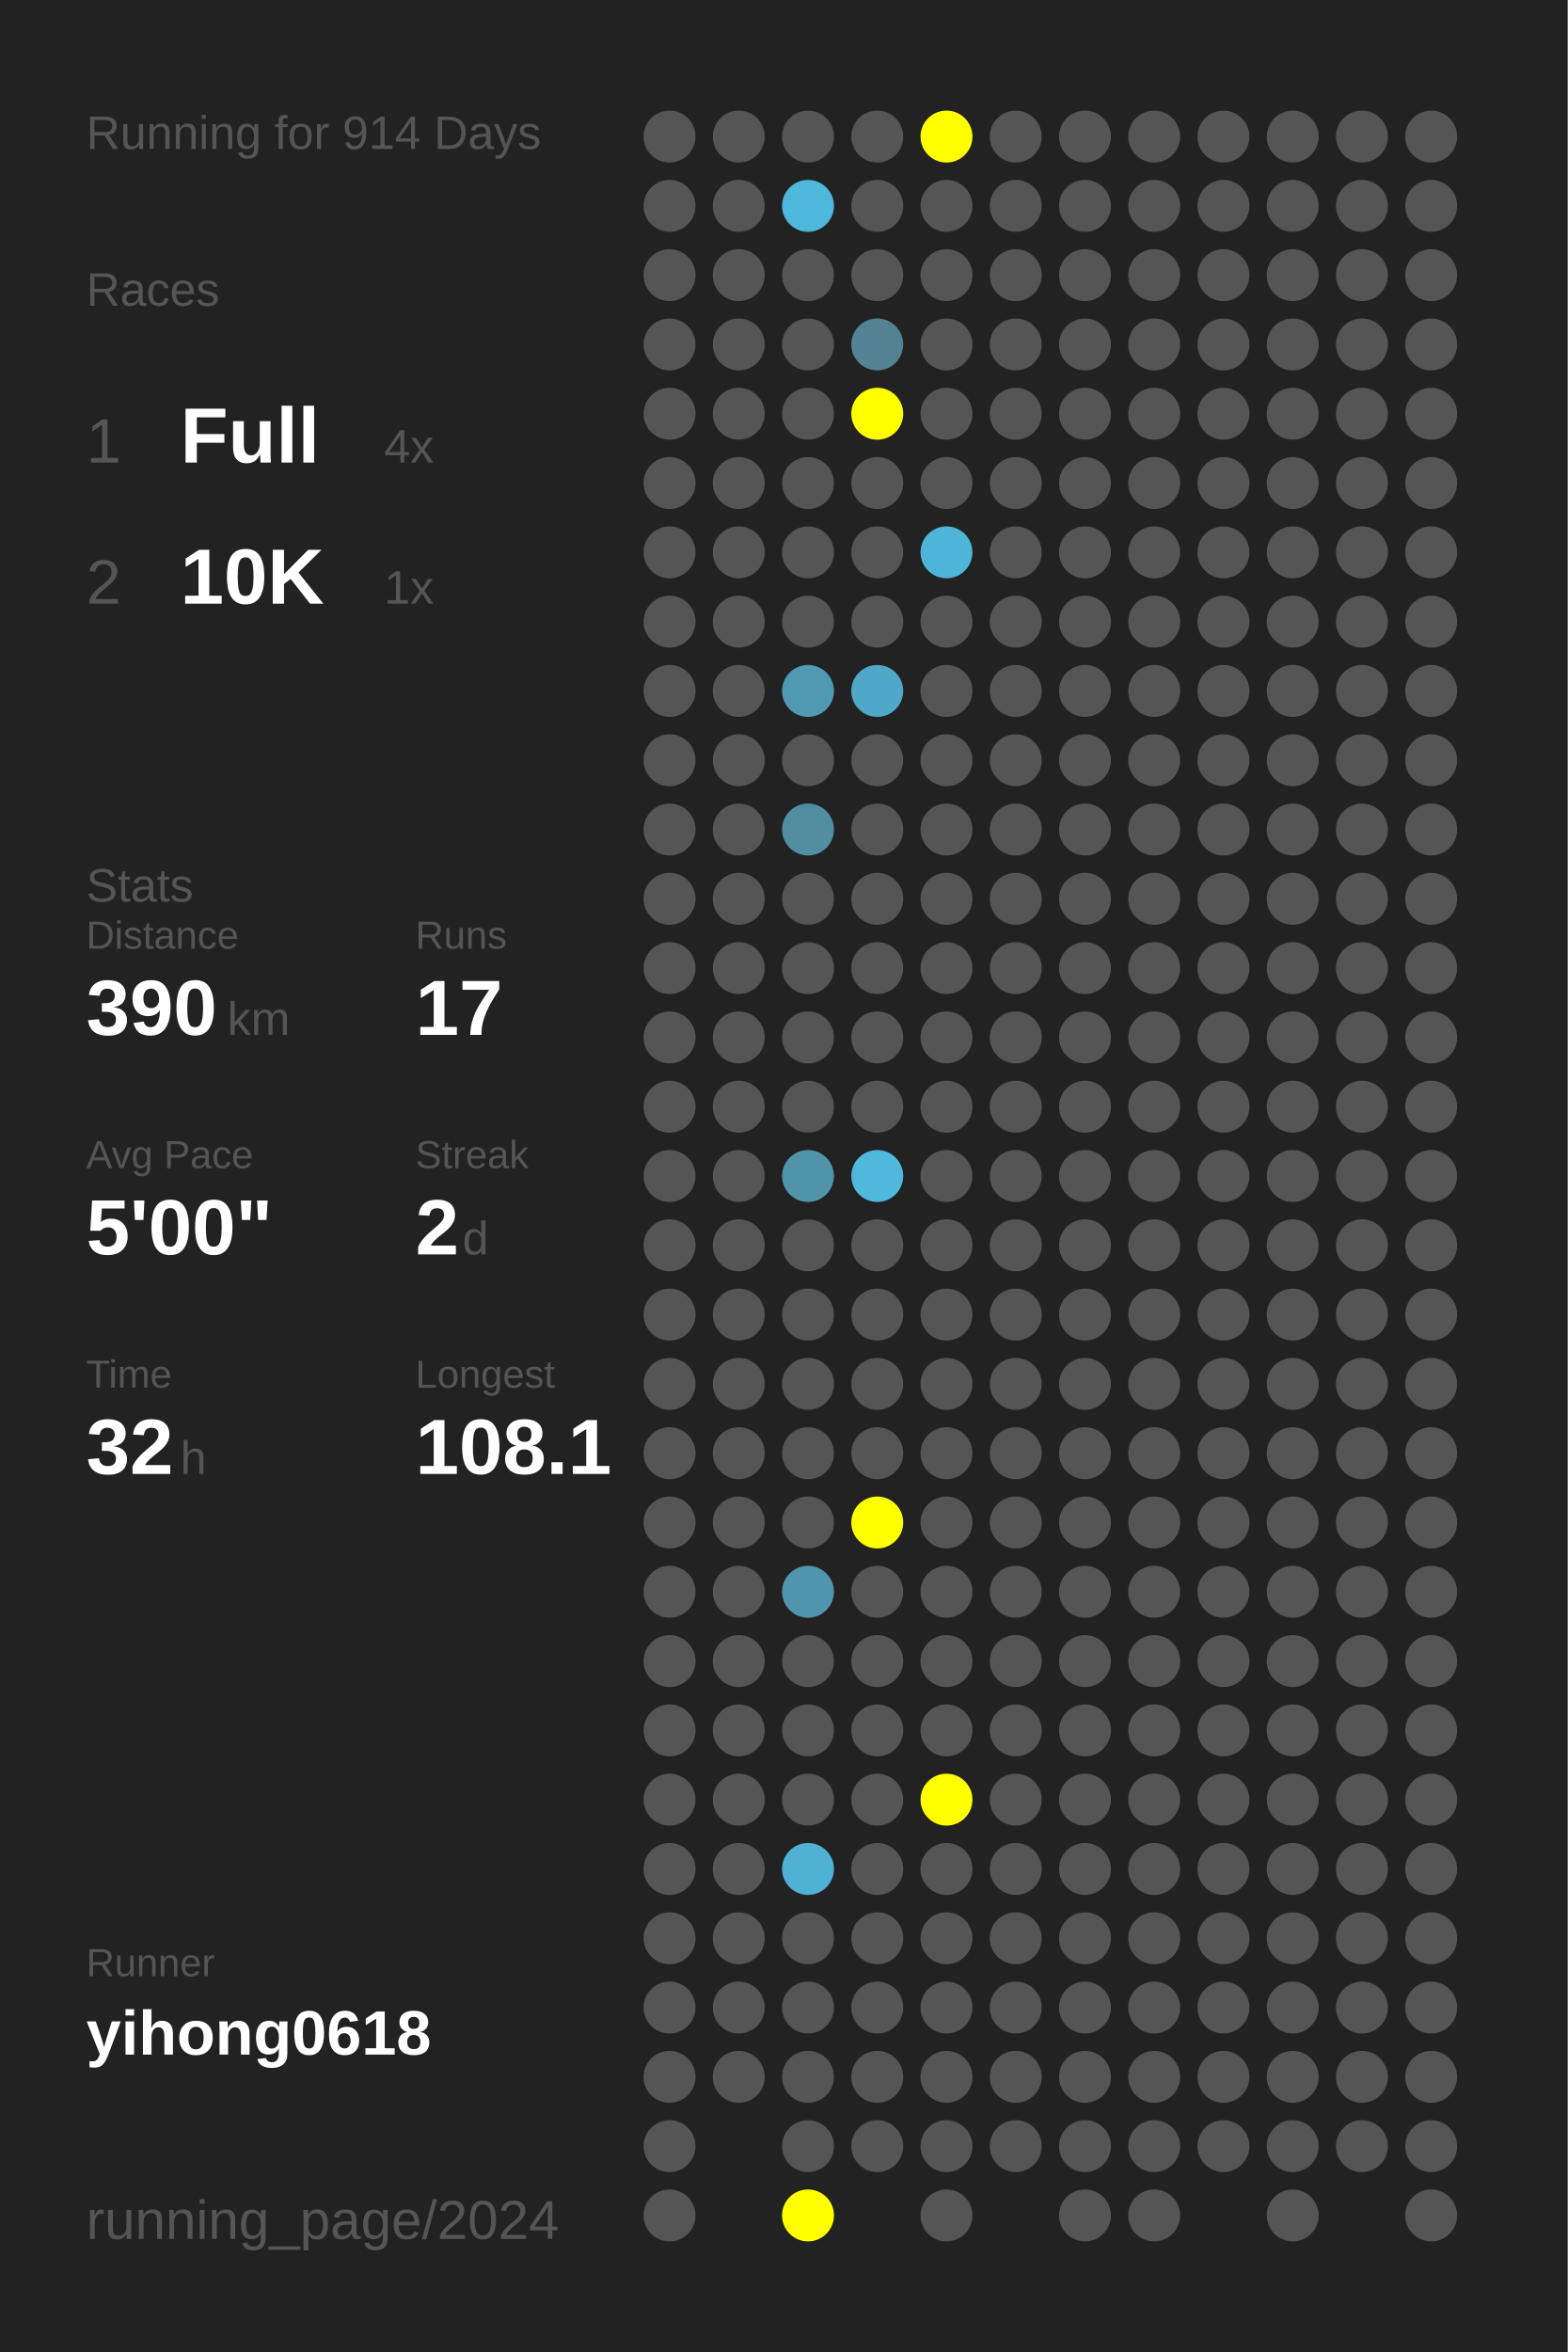
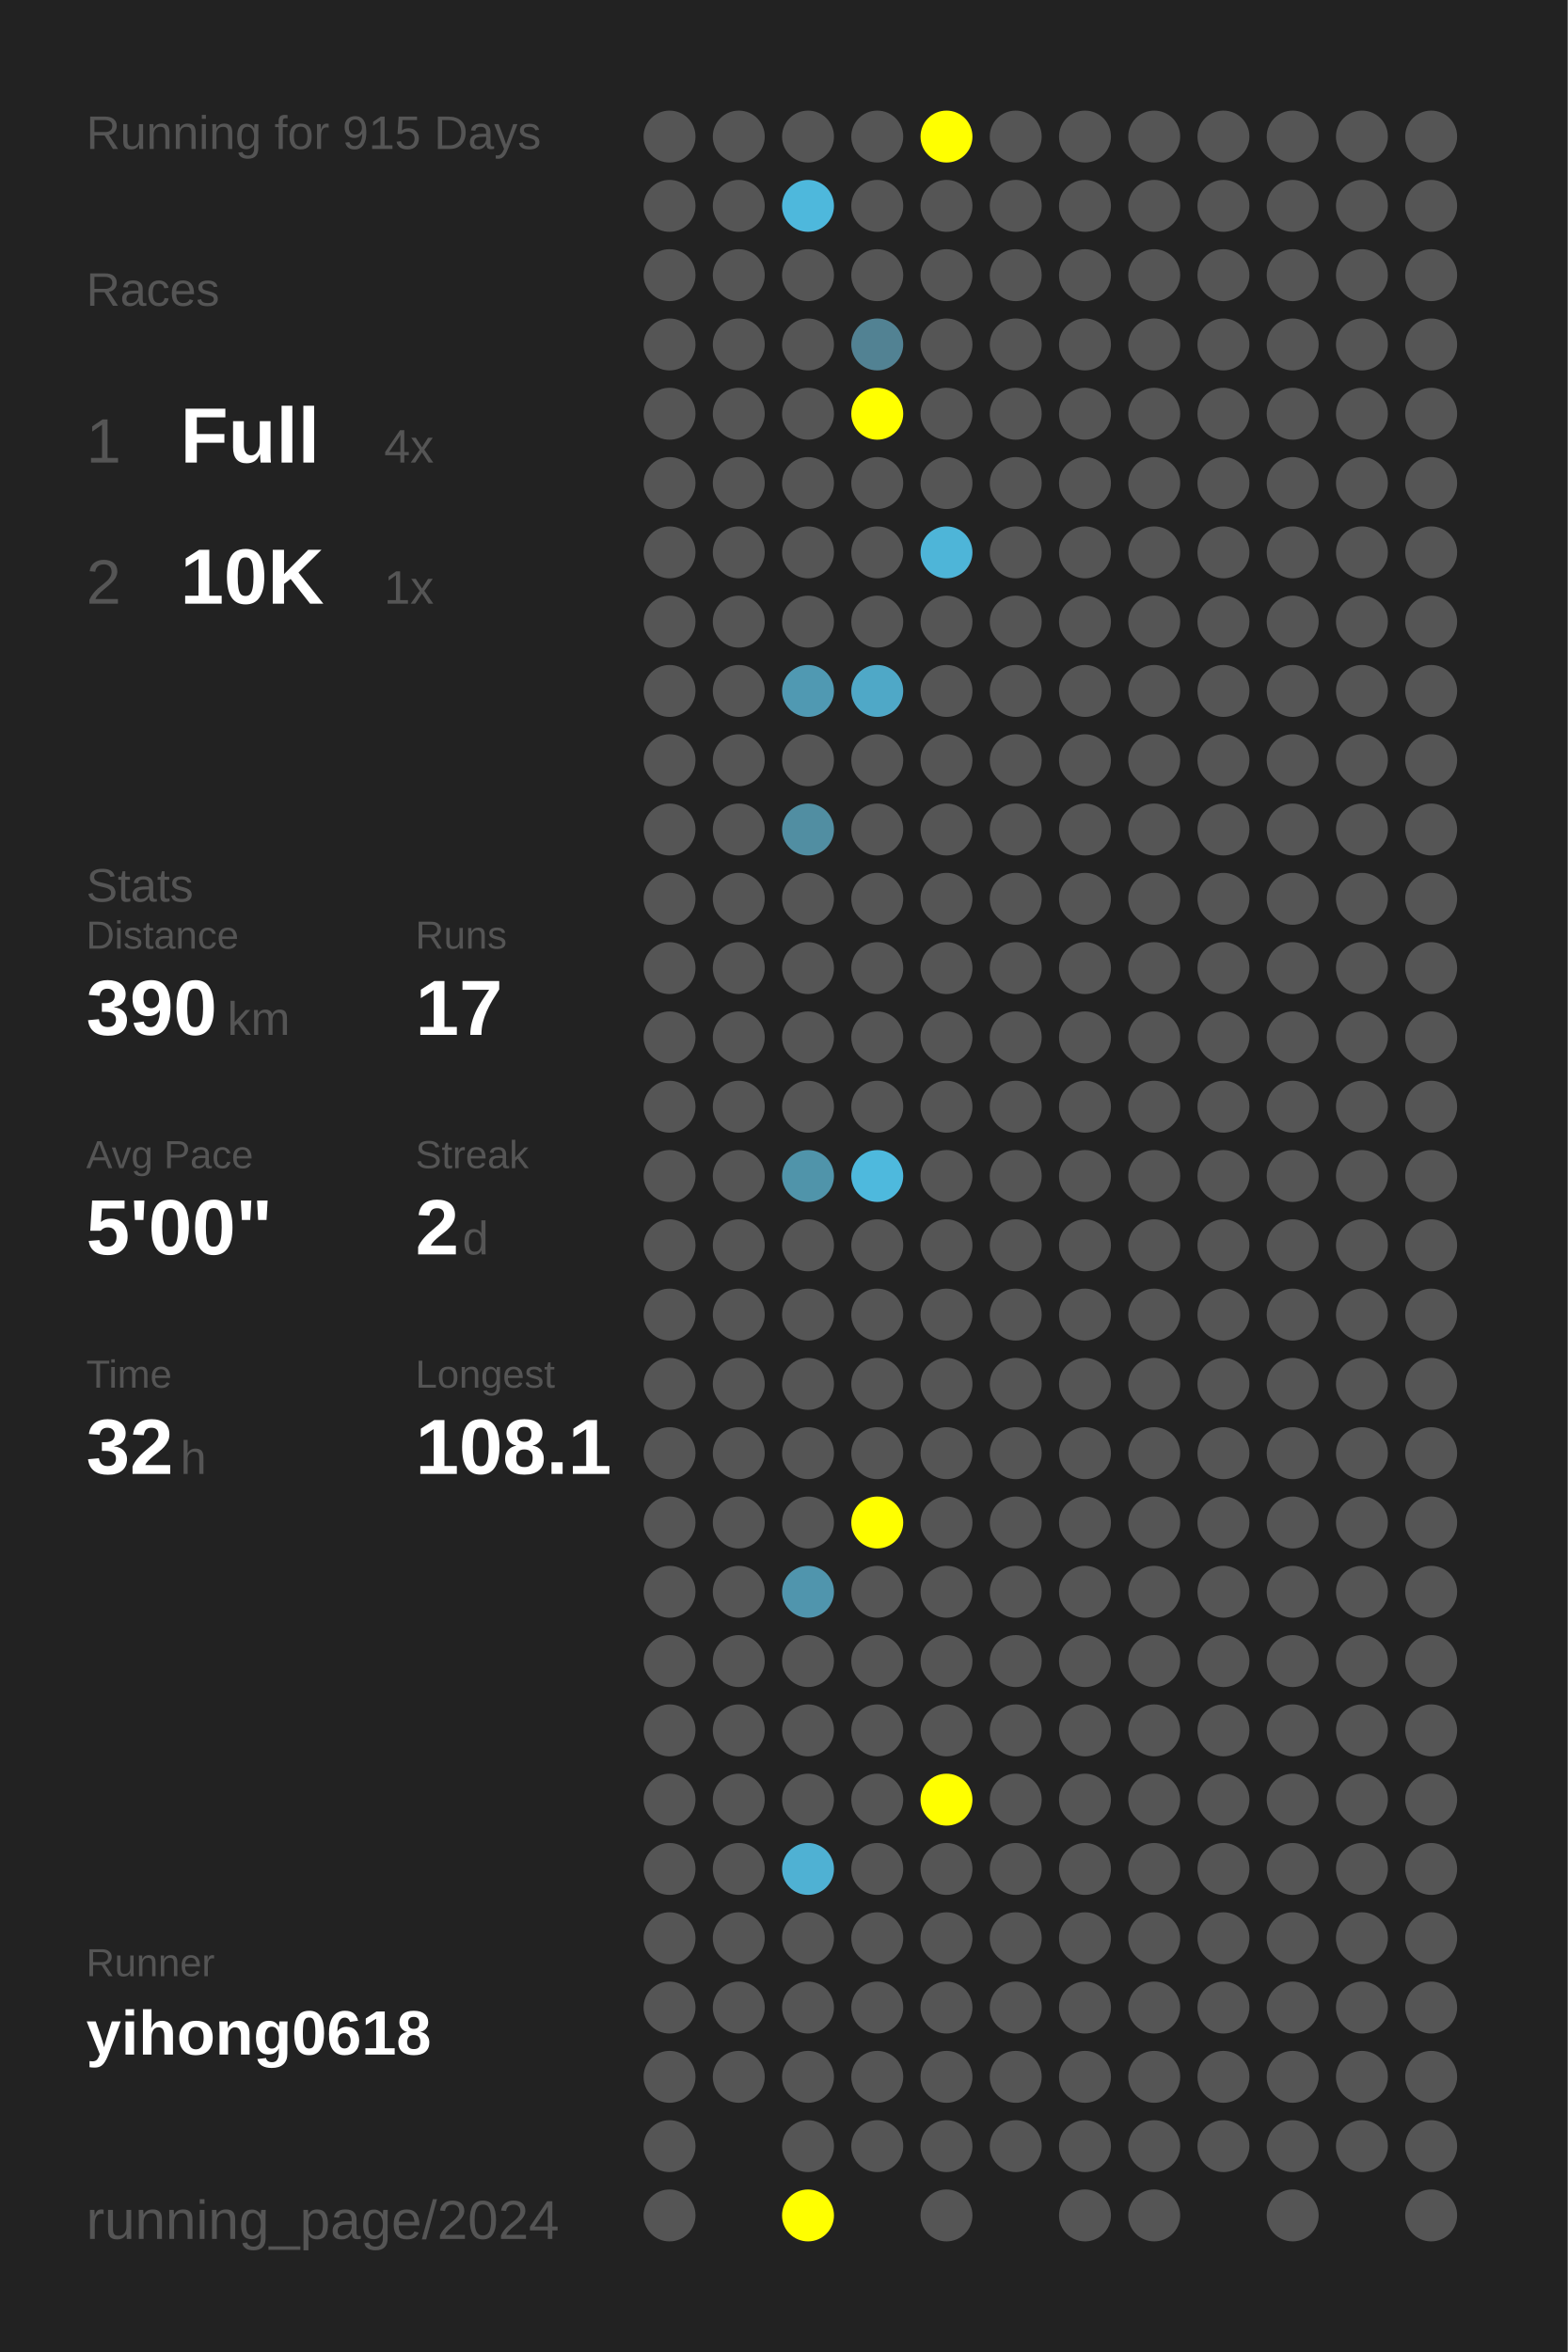
<svg xmlns="http://www.w3.org/2000/svg" baseProfile="full" height="300mm" version="1.1" viewBox="0,0,200,300" width="200mm">
  <defs />
  <rect fill="#222222" height="300" width="200" x="0" y="0" />
-   <text fill="#555555" style="font-size:6px; font-family:Arial;" x="11" y="19">Running for 914 Days</text>
+   <text fill="#555555" style="font-size:6px; font-family:Arial;" x="11" y="19">Running for 915 Days</text>
  <text fill="#555555" style="font-size:6px; font-family:Arial;" x="11" y="39">Races</text>
  <text fill="#555555" style="font-size:8px; font-family:Arial;" x="11" y="59">1</text>
  <text fill="#FFFFFF" style="font-size:10px; font-family:Arial; font-weight:bold;" x="23" y="59">Full</text>
  <text fill="#555555" style="font-size:6px; font-family:Arial;" x="49" y="59">4x</text>
  <text fill="#555555" style="font-size:8px; font-family:Arial;" x="11" y="77">2</text>
  <text fill="#FFFFFF" style="font-size:10px; font-family:Arial; font-weight:bold;" x="23" y="77">10K</text>
  <text fill="#555555" style="font-size:6px; font-family:Arial;" x="49" y="77">1x</text>
  <text fill="#555555" style="font-size:6px; font-family:Arial;" x="11" y="115">Stats</text>
  <text fill="#555555" style="font-size:5px; font-family:Arial;" x="11" y="121">Distance</text>
  <text fill="#FFFFFF" style="font-size:10px; font-family:Arial; font-weight:bold;" x="11" y="132">390</text>
  <text fill="#555555" style="font-size:6px; font-family:Arial;" x="29" y="132">km</text>
  <text fill="#555555" style="font-size:5px; font-family:Arial;" x="53" y="121">Runs</text>
  <text fill="#FFFFFF" style="font-size:10px; font-family:Arial; font-weight:bold;" x="53" y="132">17</text>
  <text fill="#555555" style="font-size:5px; font-family:Arial;" x="11" y="149">Avg Pace</text>
  <text fill="#FFFFFF" style="font-size:10px; font-family:Arial; font-weight:bold;" x="11" y="160">5'00"</text>
  <text fill="#555555" style="font-size:5px; font-family:Arial;" x="53" y="149">Streak</text>
  <text fill="#FFFFFF" style="font-size:10px; font-family:Arial; font-weight:bold;" x="53" y="160">2</text>
  <text fill="#555555" style="font-size:6px; font-family:Arial;" x="59" y="160">d</text>
  <text fill="#555555" style="font-size:5px; font-family:Arial;" x="11" y="177">Time</text>
  <text fill="#FFFFFF" style="font-size:10px; font-family:Arial; font-weight:bold;" x="11" y="188">32</text>
  <text fill="#555555" style="font-size:6px; font-family:Arial;" x="23" y="188">h</text>
  <text fill="#555555" style="font-size:5px; font-family:Arial;" x="53" y="177">Longest</text>
  <text fill="#FFFFFF" style="font-size:10px; font-family:Arial; font-weight:bold;" x="53" y="188">108.1</text>
  <text fill="#555555" style="font-size:5px; font-family:Arial;" x="11" y="252.065">Runner</text>
  <text fill="#FFFFFF" style="font-size:8px; font-family:Arial; font-weight:bold;" x="11" y="262.065">yihong0618</text>
  <text fill="#555555" style="font-size:7px; font-family:Arial;" x="11" y="285.581">running_page/2024</text>
  <circle cx="85.417" cy="17.419" fill="#555555" r="3.312" />
  <circle cx="85.417" cy="26.258" fill="#555555" r="3.312" />
  <circle cx="85.417" cy="35.097" fill="#555555" r="3.312" />
  <circle cx="85.417" cy="43.935" fill="#555555" r="3.312" />
  <circle cx="85.417" cy="52.774" fill="#555555" r="3.312" />
  <circle cx="85.417" cy="61.613" fill="#555555" r="3.312" />
  <circle cx="85.417" cy="70.452" fill="#555555" r="3.312" />
  <circle cx="85.417" cy="79.29" fill="#555555" r="3.312" />
  <circle cx="85.417" cy="88.129" fill="#555555" r="3.312" />
  <circle cx="85.417" cy="96.968" fill="#555555" r="3.312" />
  <circle cx="85.417" cy="105.806" fill="#555555" r="3.312" />
  <circle cx="85.417" cy="114.645" fill="#555555" r="3.312" />
  <circle cx="85.417" cy="123.484" fill="#555555" r="3.312" />
  <circle cx="85.417" cy="132.323" fill="#555555" r="3.312" />
  <circle cx="85.417" cy="141.161" fill="#555555" r="3.312" />
  <circle cx="85.417" cy="150" fill="#555555" r="3.312" />
  <circle cx="85.417" cy="158.839" fill="#555555" r="3.312" />
  <circle cx="85.417" cy="167.677" fill="#555555" r="3.312" />
  <circle cx="85.417" cy="176.516" fill="#555555" r="3.312" />
  <circle cx="85.417" cy="185.355" fill="#555555" r="3.312" />
  <circle cx="85.417" cy="194.194" fill="#555555" r="3.312" />
  <circle cx="85.417" cy="203.032" fill="#555555" r="3.312" />
  <circle cx="85.417" cy="211.871" fill="#555555" r="3.312" />
  <circle cx="85.417" cy="220.71" fill="#555555" r="3.312" />
  <circle cx="85.417" cy="229.548" fill="#555555" r="3.312" />
  <circle cx="85.417" cy="238.387" fill="#555555" r="3.312" />
  <circle cx="85.417" cy="247.226" fill="#555555" r="3.312" />
  <circle cx="85.417" cy="256.065" fill="#555555" r="3.312" />
  <circle cx="85.417" cy="264.903" fill="#555555" r="3.312" />
  <circle cx="85.417" cy="273.742" fill="#555555" r="3.312" />
  <circle cx="85.417" cy="282.581" fill="#555555" r="3.312" />
  <circle cx="94.25" cy="17.419" fill="#555555" r="3.312" />
  <circle cx="94.25" cy="26.258" fill="#555555" r="3.312" />
  <circle cx="94.25" cy="35.097" fill="#555555" r="3.312" />
  <circle cx="94.25" cy="43.935" fill="#555555" r="3.312" />
  <circle cx="94.25" cy="52.774" fill="#555555" r="3.312" />
  <circle cx="94.25" cy="61.613" fill="#555555" r="3.312" />
  <circle cx="94.25" cy="70.452" fill="#555555" r="3.312" />
  <circle cx="94.25" cy="79.29" fill="#555555" r="3.312" />
  <circle cx="94.25" cy="88.129" fill="#555555" r="3.312" />
  <circle cx="94.25" cy="96.968" fill="#555555" r="3.312" />
  <circle cx="94.25" cy="105.806" fill="#555555" r="3.312" />
  <circle cx="94.25" cy="114.645" fill="#555555" r="3.312" />
  <circle cx="94.25" cy="123.484" fill="#555555" r="3.312" />
  <circle cx="94.25" cy="132.323" fill="#555555" r="3.312" />
  <circle cx="94.25" cy="141.161" fill="#555555" r="3.312" />
  <circle cx="94.25" cy="150" fill="#555555" r="3.312" />
  <circle cx="94.25" cy="158.839" fill="#555555" r="3.312" />
  <circle cx="94.25" cy="167.677" fill="#555555" r="3.312" />
  <circle cx="94.25" cy="176.516" fill="#555555" r="3.312" />
  <circle cx="94.25" cy="185.355" fill="#555555" r="3.312" />
  <circle cx="94.25" cy="194.194" fill="#555555" r="3.312" />
  <circle cx="94.25" cy="203.032" fill="#555555" r="3.312" />
  <circle cx="94.25" cy="211.871" fill="#555555" r="3.312" />
  <circle cx="94.25" cy="220.71" fill="#555555" r="3.312" />
  <circle cx="94.25" cy="229.548" fill="#555555" r="3.312" />
  <circle cx="94.25" cy="238.387" fill="#555555" r="3.312" />
  <circle cx="94.25" cy="247.226" fill="#555555" r="3.312" />
  <circle cx="94.25" cy="256.065" fill="#555555" r="3.312" />
  <circle cx="94.25" cy="264.903" fill="#555555" r="3.312" />
  <circle cx="103.083" cy="17.419" fill="#555555" r="3.312" />
  <circle cx="103.083" cy="26.258" fill="#4eb8dc" r="3.312" />
  <circle cx="103.083" cy="35.097" fill="#555555" r="3.312" />
  <circle cx="103.083" cy="43.935" fill="#555555" r="3.312" />
  <circle cx="103.083" cy="52.774" fill="#555555" r="3.312" />
  <circle cx="103.083" cy="61.613" fill="#555555" r="3.312" />
  <circle cx="103.083" cy="70.452" fill="#555555" r="3.312" />
  <circle cx="103.083" cy="79.29" fill="#555555" r="3.312" />
  <circle cx="103.083" cy="88.129" fill="#5099b2" r="3.312" />
  <circle cx="103.083" cy="96.968" fill="#555555" r="3.312" />
  <circle cx="103.083" cy="105.806" fill="#518ea2" r="3.312" />
  <circle cx="103.083" cy="114.645" fill="#555555" r="3.312" />
  <circle cx="103.083" cy="123.484" fill="#555555" r="3.312" />
  <circle cx="103.083" cy="132.323" fill="#555555" r="3.312" />
  <circle cx="103.083" cy="141.161" fill="#555555" r="3.312" />
  <circle cx="103.083" cy="150" fill="#5094aa" r="3.312" />
  <circle cx="103.083" cy="158.839" fill="#555555" r="3.312" />
  <circle cx="103.083" cy="167.677" fill="#555555" r="3.312" />
  <circle cx="103.083" cy="176.516" fill="#555555" r="3.312" />
  <circle cx="103.083" cy="185.355" fill="#555555" r="3.312" />
  <circle cx="103.083" cy="194.194" fill="#555555" r="3.312" />
  <circle cx="103.083" cy="203.032" fill="#5095ad" r="3.312" />
  <circle cx="103.083" cy="211.871" fill="#555555" r="3.312" />
  <circle cx="103.083" cy="220.71" fill="#555555" r="3.312" />
  <circle cx="103.083" cy="229.548" fill="#555555" r="3.312" />
  <circle cx="103.083" cy="238.387" fill="#4fb1d3" r="3.312" />
  <circle cx="103.083" cy="247.226" fill="#555555" r="3.312" />
  <circle cx="103.083" cy="256.065" fill="#555555" r="3.312" />
  <circle cx="103.083" cy="264.903" fill="#555555" r="3.312" />
  <circle cx="103.083" cy="273.742" fill="#555555" r="3.312" />
  <circle cx="103.083" cy="282.581" fill="#FFFF00" r="3.312" />
  <circle cx="111.917" cy="17.419" fill="#555555" r="3.312" />
  <circle cx="111.917" cy="26.258" fill="#555555" r="3.312" />
  <circle cx="111.917" cy="35.097" fill="#555555" r="3.312" />
  <circle cx="111.917" cy="43.935" fill="#528293" r="3.312" />
  <circle cx="111.917" cy="52.774" fill="#FFFF00" r="3.312" />
  <circle cx="111.917" cy="61.613" fill="#555555" r="3.312" />
  <circle cx="111.917" cy="70.452" fill="#555555" r="3.312" />
  <circle cx="111.917" cy="79.29" fill="#555555" r="3.312" />
  <circle cx="111.917" cy="88.129" fill="#4fa8c7" r="3.312" />
  <circle cx="111.917" cy="96.968" fill="#555555" r="3.312" />
  <circle cx="111.917" cy="105.806" fill="#555555" r="3.312" />
  <circle cx="111.917" cy="114.645" fill="#555555" r="3.312" />
  <circle cx="111.917" cy="123.484" fill="#555555" r="3.312" />
  <circle cx="111.917" cy="132.323" fill="#555555" r="3.312" />
  <circle cx="111.917" cy="141.161" fill="#555555" r="3.312" />
  <circle cx="111.917" cy="150" fill="#4eb9dd" r="3.312" />
  <circle cx="111.917" cy="158.839" fill="#555555" r="3.312" />
  <circle cx="111.917" cy="167.677" fill="#555555" r="3.312" />
  <circle cx="111.917" cy="176.516" fill="#555555" r="3.312" />
  <circle cx="111.917" cy="185.355" fill="#555555" r="3.312" />
  <circle cx="111.917" cy="194.194" fill="#FFFF00" r="3.312" />
  <circle cx="111.917" cy="203.032" fill="#555555" r="3.312" />
  <circle cx="111.917" cy="211.871" fill="#555555" r="3.312" />
  <circle cx="111.917" cy="220.71" fill="#555555" r="3.312" />
  <circle cx="111.917" cy="229.548" fill="#555555" r="3.312" />
  <circle cx="111.917" cy="238.387" fill="#555555" r="3.312" />
  <circle cx="111.917" cy="247.226" fill="#555555" r="3.312" />
  <circle cx="111.917" cy="256.065" fill="#555555" r="3.312" />
  <circle cx="111.917" cy="264.903" fill="#555555" r="3.312" />
  <circle cx="111.917" cy="273.742" fill="#555555" r="3.312" />
  <circle cx="120.75" cy="17.419" fill="#FFFF00" r="3.312" />
  <circle cx="120.75" cy="26.258" fill="#555555" r="3.312" />
  <circle cx="120.75" cy="35.097" fill="#555555" r="3.312" />
  <circle cx="120.75" cy="43.935" fill="#555555" r="3.312" />
  <circle cx="120.75" cy="52.774" fill="#555555" r="3.312" />
  <circle cx="120.75" cy="61.613" fill="#555555" r="3.312" />
  <circle cx="120.75" cy="70.452" fill="#4eb5d8" r="3.312" />
  <circle cx="120.75" cy="79.29" fill="#555555" r="3.312" />
  <circle cx="120.75" cy="88.129" fill="#555555" r="3.312" />
  <circle cx="120.75" cy="96.968" fill="#555555" r="3.312" />
  <circle cx="120.75" cy="105.806" fill="#555555" r="3.312" />
  <circle cx="120.75" cy="114.645" fill="#555555" r="3.312" />
  <circle cx="120.75" cy="123.484" fill="#555555" r="3.312" />
  <circle cx="120.75" cy="132.323" fill="#555555" r="3.312" />
  <circle cx="120.75" cy="141.161" fill="#555555" r="3.312" />
  <circle cx="120.75" cy="150" fill="#555555" r="3.312" />
  <circle cx="120.75" cy="158.839" fill="#555555" r="3.312" />
  <circle cx="120.75" cy="167.677" fill="#555555" r="3.312" />
  <circle cx="120.75" cy="176.516" fill="#555555" r="3.312" />
  <circle cx="120.75" cy="185.355" fill="#555555" r="3.312" />
  <circle cx="120.75" cy="194.194" fill="#555555" r="3.312" />
  <circle cx="120.75" cy="203.032" fill="#555555" r="3.312" />
  <circle cx="120.75" cy="211.871" fill="#555555" r="3.312" />
  <circle cx="120.75" cy="220.71" fill="#555555" r="3.312" />
  <circle cx="120.75" cy="229.548" fill="#FFFF00" r="3.312" />
  <circle cx="120.75" cy="238.387" fill="#555555" r="3.312" />
  <circle cx="120.75" cy="247.226" fill="#555555" r="3.312" />
  <circle cx="120.75" cy="256.065" fill="#555555" r="3.312" />
  <circle cx="120.75" cy="264.903" fill="#555555" r="3.312" />
  <circle cx="120.75" cy="273.742" fill="#555555" r="3.312" />
  <circle cx="120.75" cy="282.581" fill="#555555" r="3.312" />
  <circle cx="129.583" cy="17.419" fill="#555555" r="3.312" />
  <circle cx="129.583" cy="26.258" fill="#555555" r="3.312" />
  <circle cx="129.583" cy="35.097" fill="#555555" r="3.312" />
  <circle cx="129.583" cy="43.935" fill="#555555" r="3.312" />
  <circle cx="129.583" cy="52.774" fill="#555555" r="3.312" />
  <circle cx="129.583" cy="61.613" fill="#555555" r="3.312" />
  <circle cx="129.583" cy="70.452" fill="#555555" r="3.312" />
  <circle cx="129.583" cy="79.29" fill="#555555" r="3.312" />
  <circle cx="129.583" cy="88.129" fill="#555555" r="3.312" />
  <circle cx="129.583" cy="96.968" fill="#555555" r="3.312" />
  <circle cx="129.583" cy="105.806" fill="#555555" r="3.312" />
  <circle cx="129.583" cy="114.645" fill="#555555" r="3.312" />
  <circle cx="129.583" cy="123.484" fill="#555555" r="3.312" />
  <circle cx="129.583" cy="132.323" fill="#555555" r="3.312" />
  <circle cx="129.583" cy="141.161" fill="#555555" r="3.312" />
  <circle cx="129.583" cy="150" fill="#555555" r="3.312" />
  <circle cx="129.583" cy="158.839" fill="#555555" r="3.312" />
  <circle cx="129.583" cy="167.677" fill="#555555" r="3.312" />
  <circle cx="129.583" cy="176.516" fill="#555555" r="3.312" />
  <circle cx="129.583" cy="185.355" fill="#555555" r="3.312" />
  <circle cx="129.583" cy="194.194" fill="#555555" r="3.312" />
  <circle cx="129.583" cy="203.032" fill="#555555" r="3.312" />
  <circle cx="129.583" cy="211.871" fill="#555555" r="3.312" />
  <circle cx="129.583" cy="220.71" fill="#555555" r="3.312" />
  <circle cx="129.583" cy="229.548" fill="#555555" r="3.312" />
  <circle cx="129.583" cy="238.387" fill="#555555" r="3.312" />
  <circle cx="129.583" cy="247.226" fill="#555555" r="3.312" />
  <circle cx="129.583" cy="256.065" fill="#555555" r="3.312" />
  <circle cx="129.583" cy="264.903" fill="#555555" r="3.312" />
  <circle cx="129.583" cy="273.742" fill="#555555" r="3.312" />
  <circle cx="138.417" cy="17.419" fill="#555555" r="3.312" />
  <circle cx="138.417" cy="26.258" fill="#555555" r="3.312" />
  <circle cx="138.417" cy="35.097" fill="#555555" r="3.312" />
  <circle cx="138.417" cy="43.935" fill="#555555" r="3.312" />
  <circle cx="138.417" cy="52.774" fill="#555555" r="3.312" />
  <circle cx="138.417" cy="61.613" fill="#555555" r="3.312" />
  <circle cx="138.417" cy="70.452" fill="#555555" r="3.312" />
  <circle cx="138.417" cy="79.29" fill="#555555" r="3.312" />
  <circle cx="138.417" cy="88.129" fill="#555555" r="3.312" />
  <circle cx="138.417" cy="96.968" fill="#555555" r="3.312" />
  <circle cx="138.417" cy="105.806" fill="#555555" r="3.312" />
  <circle cx="138.417" cy="114.645" fill="#555555" r="3.312" />
  <circle cx="138.417" cy="123.484" fill="#555555" r="3.312" />
  <circle cx="138.417" cy="132.323" fill="#555555" r="3.312" />
  <circle cx="138.417" cy="141.161" fill="#555555" r="3.312" />
  <circle cx="138.417" cy="150" fill="#555555" r="3.312" />
  <circle cx="138.417" cy="158.839" fill="#555555" r="3.312" />
  <circle cx="138.417" cy="167.677" fill="#555555" r="3.312" />
  <circle cx="138.417" cy="176.516" fill="#555555" r="3.312" />
  <circle cx="138.417" cy="185.355" fill="#555555" r="3.312" />
  <circle cx="138.417" cy="194.194" fill="#555555" r="3.312" />
  <circle cx="138.417" cy="203.032" fill="#555555" r="3.312" />
  <circle cx="138.417" cy="211.871" fill="#555555" r="3.312" />
  <circle cx="138.417" cy="220.71" fill="#555555" r="3.312" />
  <circle cx="138.417" cy="229.548" fill="#555555" r="3.312" />
  <circle cx="138.417" cy="238.387" fill="#555555" r="3.312" />
  <circle cx="138.417" cy="247.226" fill="#555555" r="3.312" />
  <circle cx="138.417" cy="256.065" fill="#555555" r="3.312" />
  <circle cx="138.417" cy="264.903" fill="#555555" r="3.312" />
  <circle cx="138.417" cy="273.742" fill="#555555" r="3.312" />
  <circle cx="138.417" cy="282.581" fill="#555555" r="3.312" />
  <circle cx="147.25" cy="17.419" fill="#555555" r="3.312" />
  <circle cx="147.25" cy="26.258" fill="#555555" r="3.312" />
  <circle cx="147.25" cy="35.097" fill="#555555" r="3.312" />
  <circle cx="147.25" cy="43.935" fill="#555555" r="3.312" />
  <circle cx="147.25" cy="52.774" fill="#555555" r="3.312" />
  <circle cx="147.25" cy="61.613" fill="#555555" r="3.312" />
  <circle cx="147.25" cy="70.452" fill="#555555" r="3.312" />
  <circle cx="147.25" cy="79.29" fill="#555555" r="3.312" />
  <circle cx="147.25" cy="88.129" fill="#555555" r="3.312" />
  <circle cx="147.25" cy="96.968" fill="#555555" r="3.312" />
  <circle cx="147.25" cy="105.806" fill="#555555" r="3.312" />
  <circle cx="147.25" cy="114.645" fill="#555555" r="3.312" />
  <circle cx="147.25" cy="123.484" fill="#555555" r="3.312" />
  <circle cx="147.25" cy="132.323" fill="#555555" r="3.312" />
  <circle cx="147.25" cy="141.161" fill="#555555" r="3.312" />
  <circle cx="147.25" cy="150" fill="#555555" r="3.312" />
  <circle cx="147.25" cy="158.839" fill="#555555" r="3.312" />
  <circle cx="147.25" cy="167.677" fill="#555555" r="3.312" />
  <circle cx="147.25" cy="176.516" fill="#555555" r="3.312" />
  <circle cx="147.25" cy="185.355" fill="#555555" r="3.312" />
  <circle cx="147.25" cy="194.194" fill="#555555" r="3.312" />
  <circle cx="147.25" cy="203.032" fill="#555555" r="3.312" />
  <circle cx="147.25" cy="211.871" fill="#555555" r="3.312" />
  <circle cx="147.25" cy="220.71" fill="#555555" r="3.312" />
  <circle cx="147.25" cy="229.548" fill="#555555" r="3.312" />
  <circle cx="147.25" cy="238.387" fill="#555555" r="3.312" />
  <circle cx="147.25" cy="247.226" fill="#555555" r="3.312" />
  <circle cx="147.25" cy="256.065" fill="#555555" r="3.312" />
  <circle cx="147.25" cy="264.903" fill="#555555" r="3.312" />
  <circle cx="147.25" cy="273.742" fill="#555555" r="3.312" />
  <circle cx="147.25" cy="282.581" fill="#555555" r="3.312" />
  <circle cx="156.083" cy="17.419" fill="#555555" r="3.312" />
  <circle cx="156.083" cy="26.258" fill="#555555" r="3.312" />
  <circle cx="156.083" cy="35.097" fill="#555555" r="3.312" />
  <circle cx="156.083" cy="43.935" fill="#555555" r="3.312" />
  <circle cx="156.083" cy="52.774" fill="#555555" r="3.312" />
  <circle cx="156.083" cy="61.613" fill="#555555" r="3.312" />
  <circle cx="156.083" cy="70.452" fill="#555555" r="3.312" />
  <circle cx="156.083" cy="79.29" fill="#555555" r="3.312" />
  <circle cx="156.083" cy="88.129" fill="#555555" r="3.312" />
  <circle cx="156.083" cy="96.968" fill="#555555" r="3.312" />
  <circle cx="156.083" cy="105.806" fill="#555555" r="3.312" />
  <circle cx="156.083" cy="114.645" fill="#555555" r="3.312" />
  <circle cx="156.083" cy="123.484" fill="#555555" r="3.312" />
  <circle cx="156.083" cy="132.323" fill="#555555" r="3.312" />
  <circle cx="156.083" cy="141.161" fill="#555555" r="3.312" />
  <circle cx="156.083" cy="150" fill="#555555" r="3.312" />
  <circle cx="156.083" cy="158.839" fill="#555555" r="3.312" />
  <circle cx="156.083" cy="167.677" fill="#555555" r="3.312" />
  <circle cx="156.083" cy="176.516" fill="#555555" r="3.312" />
  <circle cx="156.083" cy="185.355" fill="#555555" r="3.312" />
  <circle cx="156.083" cy="194.194" fill="#555555" r="3.312" />
  <circle cx="156.083" cy="203.032" fill="#555555" r="3.312" />
  <circle cx="156.083" cy="211.871" fill="#555555" r="3.312" />
  <circle cx="156.083" cy="220.71" fill="#555555" r="3.312" />
  <circle cx="156.083" cy="229.548" fill="#555555" r="3.312" />
  <circle cx="156.083" cy="238.387" fill="#555555" r="3.312" />
  <circle cx="156.083" cy="247.226" fill="#555555" r="3.312" />
  <circle cx="156.083" cy="256.065" fill="#555555" r="3.312" />
  <circle cx="156.083" cy="264.903" fill="#555555" r="3.312" />
  <circle cx="156.083" cy="273.742" fill="#555555" r="3.312" />
  <circle cx="164.917" cy="17.419" fill="#555555" r="3.312" />
  <circle cx="164.917" cy="26.258" fill="#555555" r="3.312" />
  <circle cx="164.917" cy="35.097" fill="#555555" r="3.312" />
  <circle cx="164.917" cy="43.935" fill="#555555" r="3.312" />
  <circle cx="164.917" cy="52.774" fill="#555555" r="3.312" />
  <circle cx="164.917" cy="61.613" fill="#555555" r="3.312" />
  <circle cx="164.917" cy="70.452" fill="#555555" r="3.312" />
  <circle cx="164.917" cy="79.29" fill="#555555" r="3.312" />
  <circle cx="164.917" cy="88.129" fill="#555555" r="3.312" />
  <circle cx="164.917" cy="96.968" fill="#555555" r="3.312" />
  <circle cx="164.917" cy="105.806" fill="#555555" r="3.312" />
  <circle cx="164.917" cy="114.645" fill="#555555" r="3.312" />
  <circle cx="164.917" cy="123.484" fill="#555555" r="3.312" />
  <circle cx="164.917" cy="132.323" fill="#555555" r="3.312" />
  <circle cx="164.917" cy="141.161" fill="#555555" r="3.312" />
  <circle cx="164.917" cy="150" fill="#555555" r="3.312" />
  <circle cx="164.917" cy="158.839" fill="#555555" r="3.312" />
  <circle cx="164.917" cy="167.677" fill="#555555" r="3.312" />
  <circle cx="164.917" cy="176.516" fill="#555555" r="3.312" />
  <circle cx="164.917" cy="185.355" fill="#555555" r="3.312" />
  <circle cx="164.917" cy="194.194" fill="#555555" r="3.312" />
  <circle cx="164.917" cy="203.032" fill="#555555" r="3.312" />
  <circle cx="164.917" cy="211.871" fill="#555555" r="3.312" />
  <circle cx="164.917" cy="220.71" fill="#555555" r="3.312" />
  <circle cx="164.917" cy="229.548" fill="#555555" r="3.312" />
  <circle cx="164.917" cy="238.387" fill="#555555" r="3.312" />
  <circle cx="164.917" cy="247.226" fill="#555555" r="3.312" />
  <circle cx="164.917" cy="256.065" fill="#555555" r="3.312" />
  <circle cx="164.917" cy="264.903" fill="#555555" r="3.312" />
  <circle cx="164.917" cy="273.742" fill="#555555" r="3.312" />
  <circle cx="164.917" cy="282.581" fill="#555555" r="3.312" />
  <circle cx="173.75" cy="17.419" fill="#555555" r="3.312" />
  <circle cx="173.75" cy="26.258" fill="#555555" r="3.312" />
  <circle cx="173.75" cy="35.097" fill="#555555" r="3.312" />
  <circle cx="173.75" cy="43.935" fill="#555555" r="3.312" />
  <circle cx="173.75" cy="52.774" fill="#555555" r="3.312" />
  <circle cx="173.75" cy="61.613" fill="#555555" r="3.312" />
  <circle cx="173.75" cy="70.452" fill="#555555" r="3.312" />
  <circle cx="173.75" cy="79.29" fill="#555555" r="3.312" />
  <circle cx="173.75" cy="88.129" fill="#555555" r="3.312" />
  <circle cx="173.75" cy="96.968" fill="#555555" r="3.312" />
  <circle cx="173.75" cy="105.806" fill="#555555" r="3.312" />
  <circle cx="173.75" cy="114.645" fill="#555555" r="3.312" />
  <circle cx="173.75" cy="123.484" fill="#555555" r="3.312" />
  <circle cx="173.75" cy="132.323" fill="#555555" r="3.312" />
  <circle cx="173.75" cy="141.161" fill="#555555" r="3.312" />
  <circle cx="173.75" cy="150" fill="#555555" r="3.312" />
  <circle cx="173.75" cy="158.839" fill="#555555" r="3.312" />
  <circle cx="173.75" cy="167.677" fill="#555555" r="3.312" />
  <circle cx="173.75" cy="176.516" fill="#555555" r="3.312" />
  <circle cx="173.75" cy="185.355" fill="#555555" r="3.312" />
  <circle cx="173.75" cy="194.194" fill="#555555" r="3.312" />
  <circle cx="173.75" cy="203.032" fill="#555555" r="3.312" />
  <circle cx="173.75" cy="211.871" fill="#555555" r="3.312" />
  <circle cx="173.75" cy="220.71" fill="#555555" r="3.312" />
  <circle cx="173.75" cy="229.548" fill="#555555" r="3.312" />
  <circle cx="173.75" cy="238.387" fill="#555555" r="3.312" />
  <circle cx="173.75" cy="247.226" fill="#555555" r="3.312" />
  <circle cx="173.75" cy="256.065" fill="#555555" r="3.312" />
  <circle cx="173.75" cy="264.903" fill="#555555" r="3.312" />
  <circle cx="173.75" cy="273.742" fill="#555555" r="3.312" />
  <circle cx="182.583" cy="17.419" fill="#555555" r="3.312" />
  <circle cx="182.583" cy="26.258" fill="#555555" r="3.312" />
  <circle cx="182.583" cy="35.097" fill="#555555" r="3.312" />
  <circle cx="182.583" cy="43.935" fill="#555555" r="3.312" />
  <circle cx="182.583" cy="52.774" fill="#555555" r="3.312" />
  <circle cx="182.583" cy="61.613" fill="#555555" r="3.312" />
  <circle cx="182.583" cy="70.452" fill="#555555" r="3.312" />
  <circle cx="182.583" cy="79.29" fill="#555555" r="3.312" />
  <circle cx="182.583" cy="88.129" fill="#555555" r="3.312" />
  <circle cx="182.583" cy="96.968" fill="#555555" r="3.312" />
  <circle cx="182.583" cy="105.806" fill="#555555" r="3.312" />
  <circle cx="182.583" cy="114.645" fill="#555555" r="3.312" />
  <circle cx="182.583" cy="123.484" fill="#555555" r="3.312" />
  <circle cx="182.583" cy="132.323" fill="#555555" r="3.312" />
  <circle cx="182.583" cy="141.161" fill="#555555" r="3.312" />
  <circle cx="182.583" cy="150" fill="#555555" r="3.312" />
  <circle cx="182.583" cy="158.839" fill="#555555" r="3.312" />
  <circle cx="182.583" cy="167.677" fill="#555555" r="3.312" />
  <circle cx="182.583" cy="176.516" fill="#555555" r="3.312" />
  <circle cx="182.583" cy="185.355" fill="#555555" r="3.312" />
  <circle cx="182.583" cy="194.194" fill="#555555" r="3.312" />
  <circle cx="182.583" cy="203.032" fill="#555555" r="3.312" />
  <circle cx="182.583" cy="211.871" fill="#555555" r="3.312" />
  <circle cx="182.583" cy="220.71" fill="#555555" r="3.312" />
  <circle cx="182.583" cy="229.548" fill="#555555" r="3.312" />
  <circle cx="182.583" cy="238.387" fill="#555555" r="3.312" />
  <circle cx="182.583" cy="247.226" fill="#555555" r="3.312" />
  <circle cx="182.583" cy="256.065" fill="#555555" r="3.312" />
  <circle cx="182.583" cy="264.903" fill="#555555" r="3.312" />
  <circle cx="182.583" cy="273.742" fill="#555555" r="3.312" />
  <circle cx="182.583" cy="282.581" fill="#555555" r="3.312" />
</svg>
